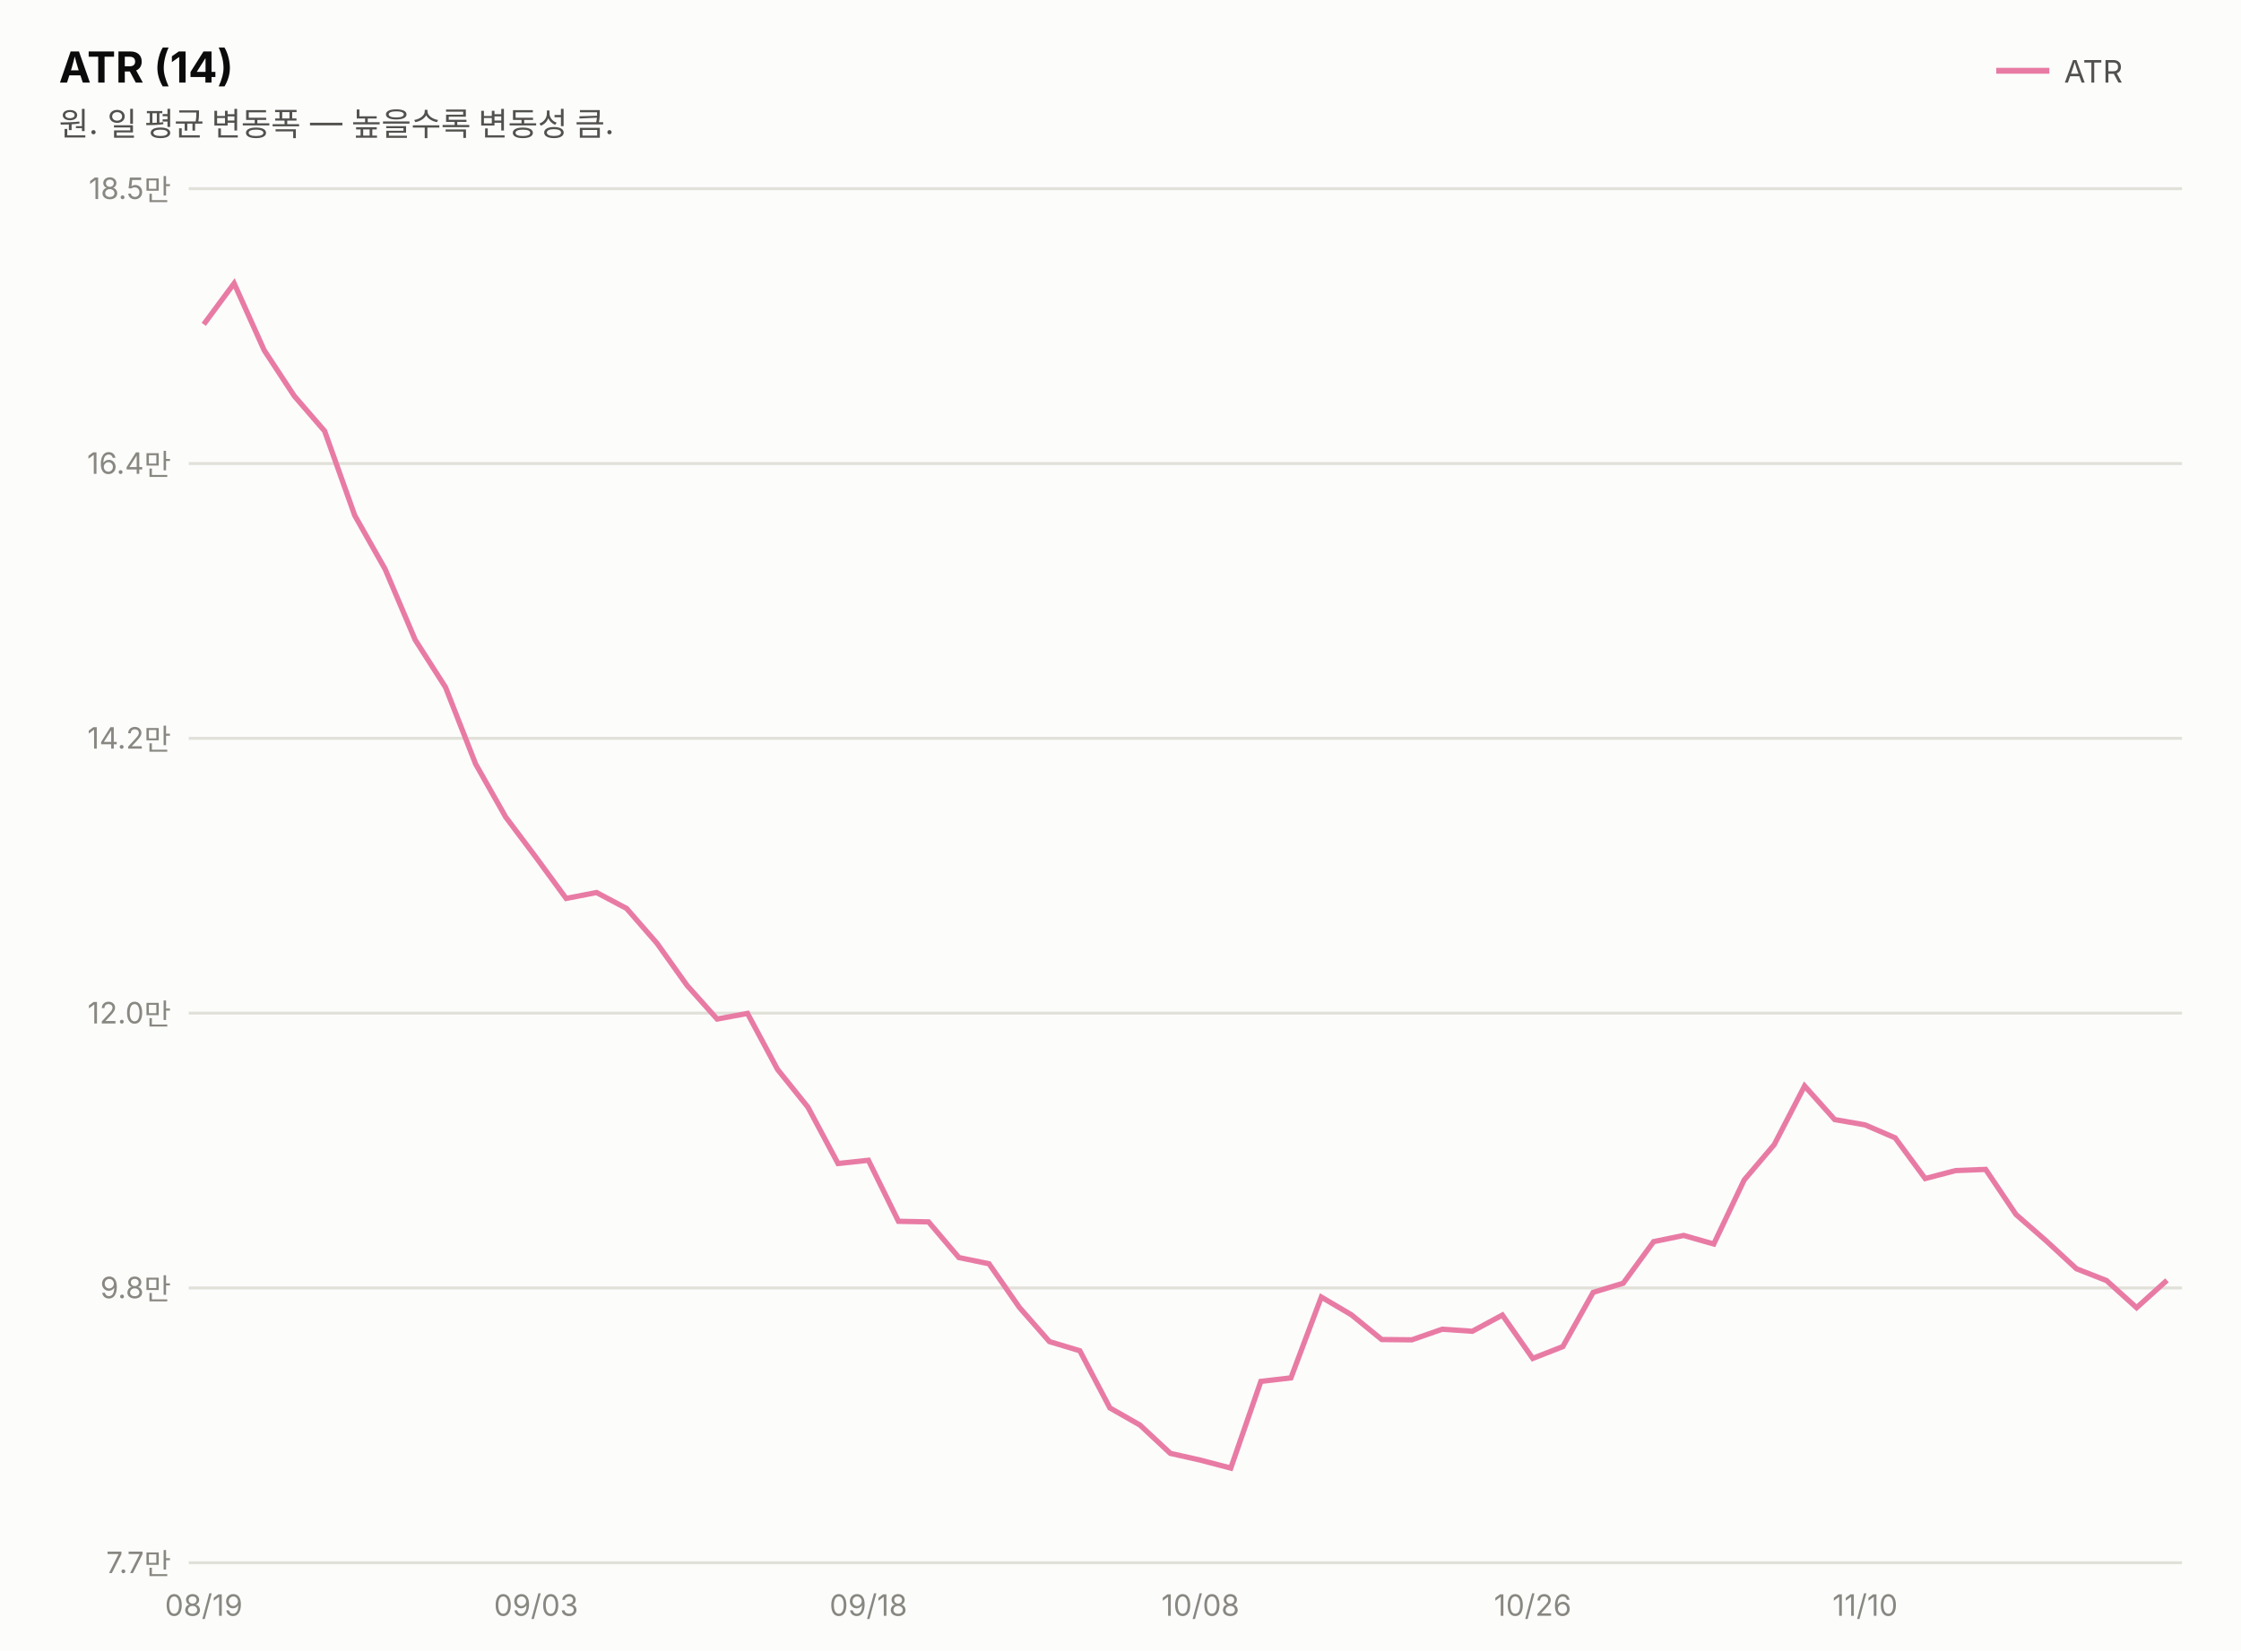
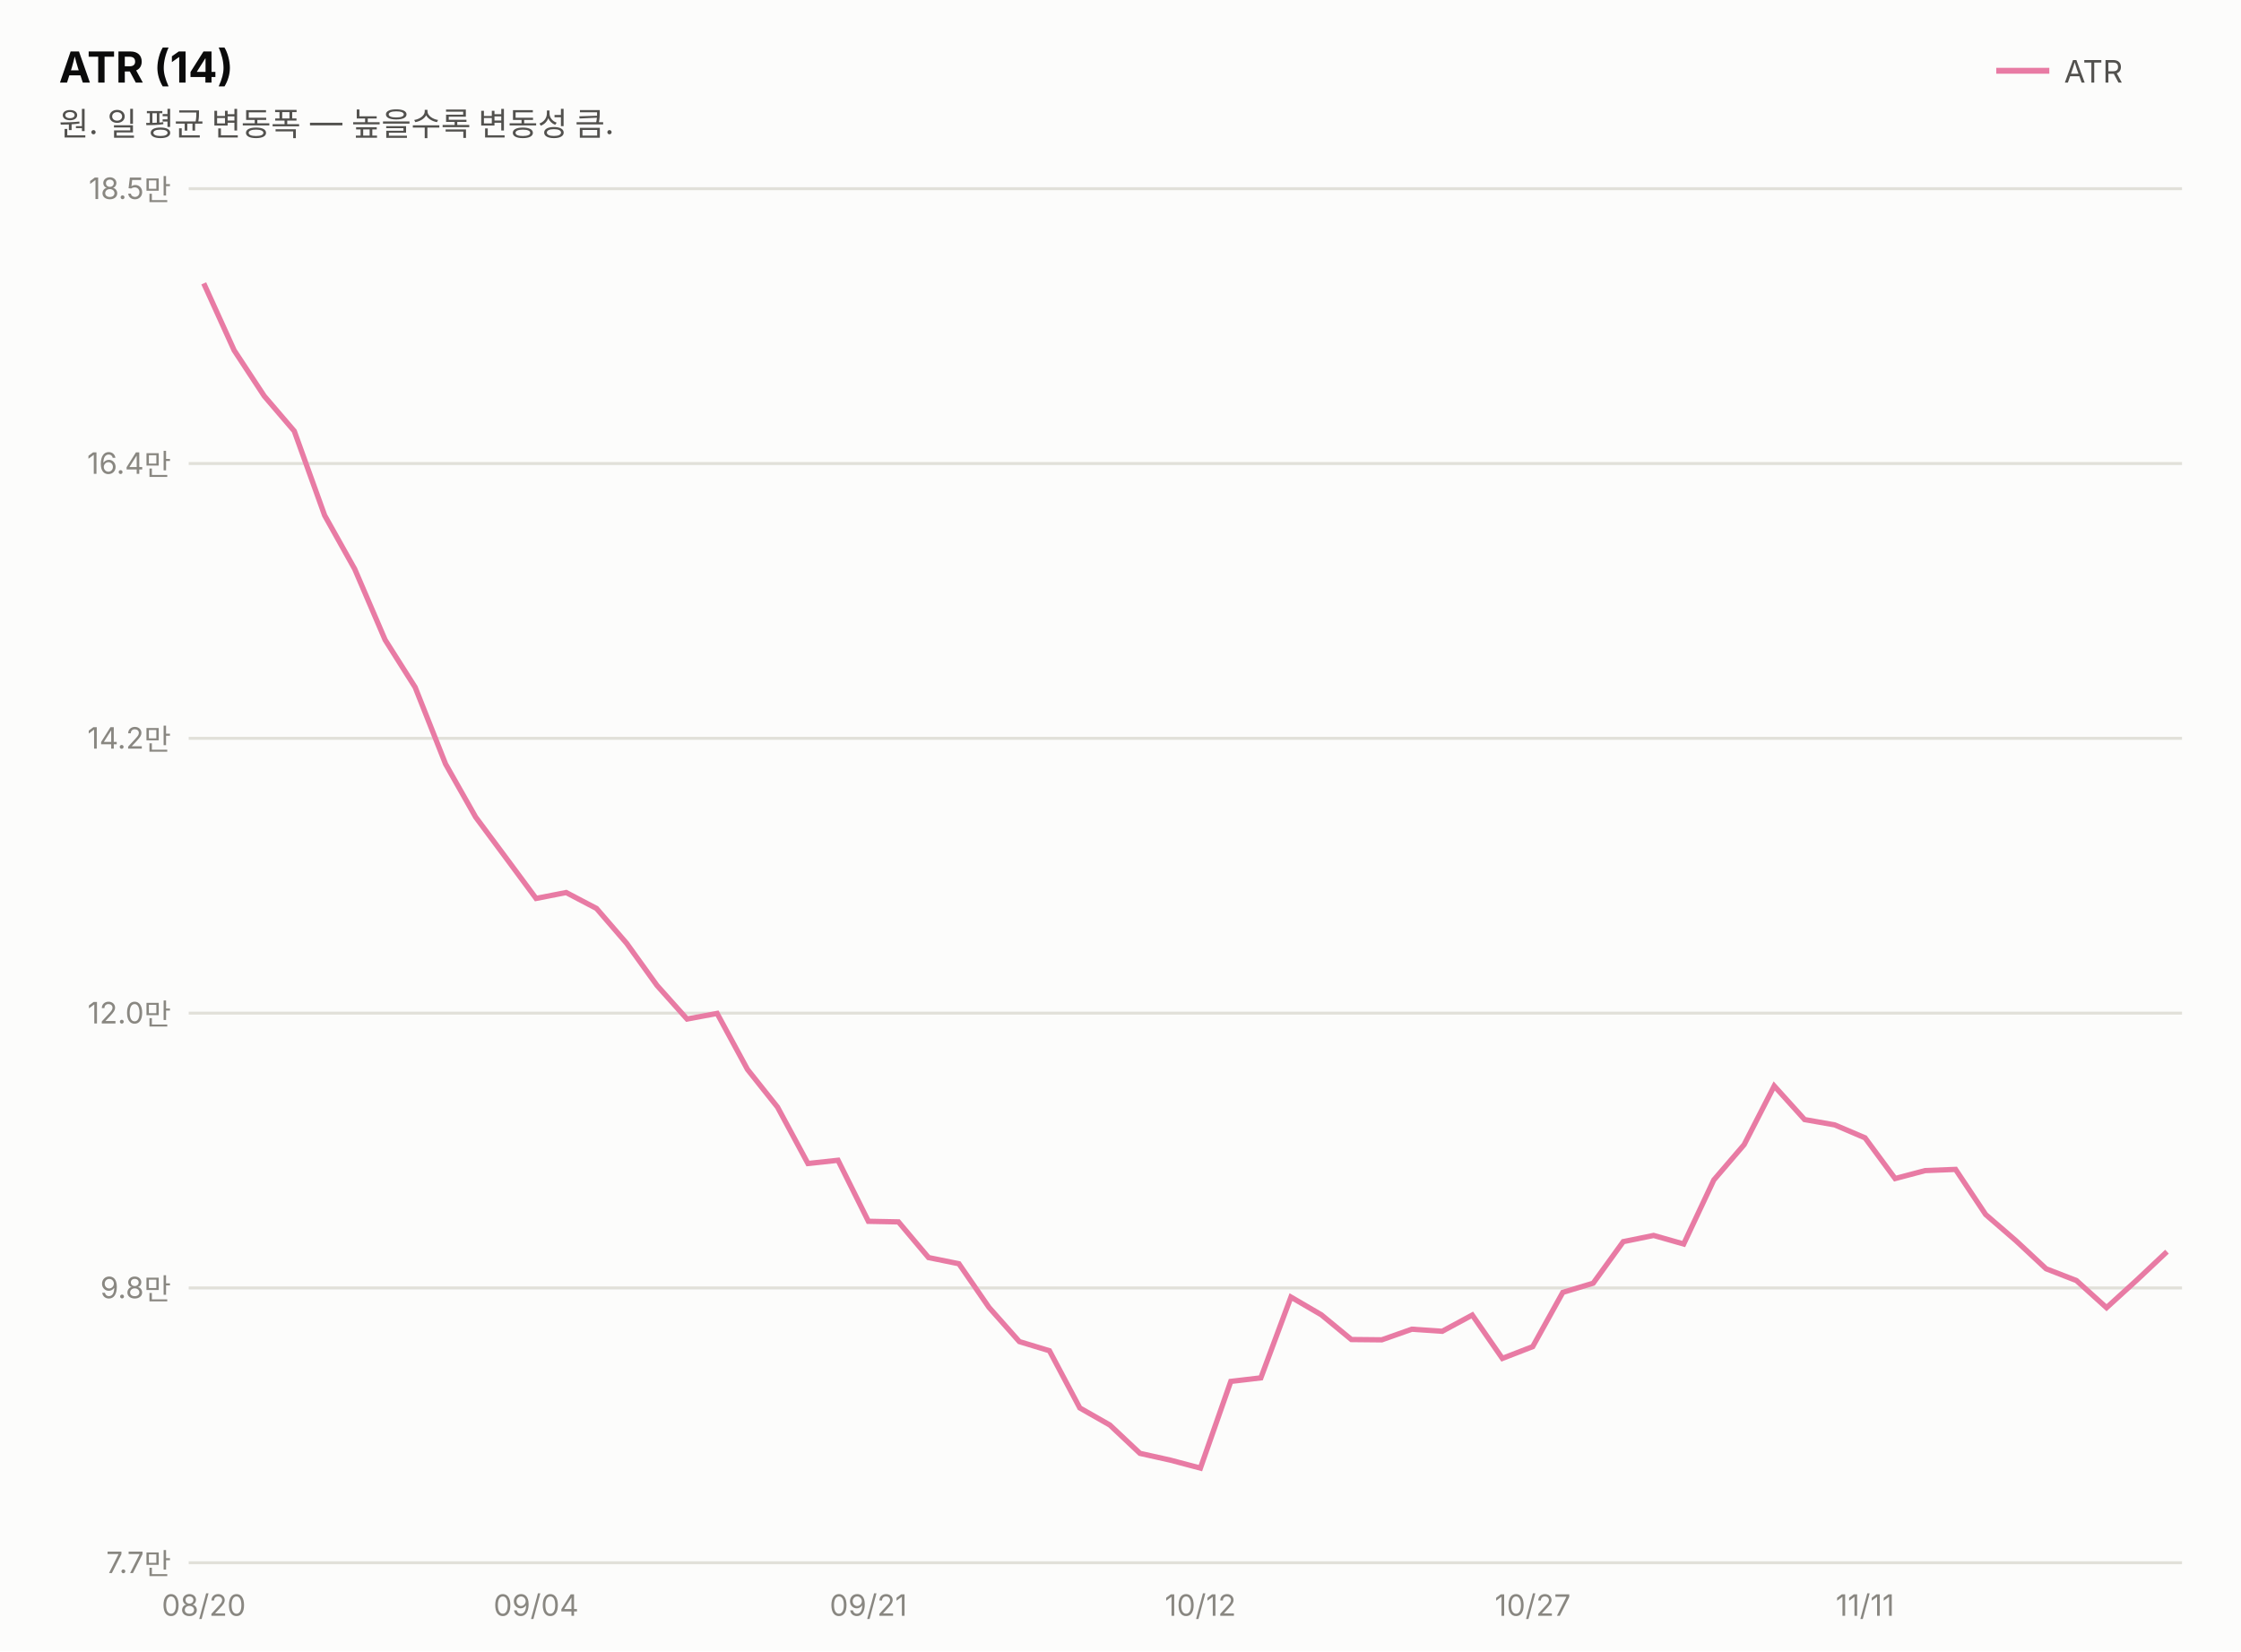
<svg xmlns="http://www.w3.org/2000/svg" width="760" height="560" viewBox="0 0 760 560" font-family="system-ui,-apple-system,&quot;Segoe UI&quot;,&quot;Malgun Gothic&quot;,&quot;Apple SD Gothic Neo&quot;,sans-serif">
  <rect width="760" height="560" fill="#fcfcfb" />
  <text x="20" y="28" font-size="14.5" font-weight="700" fill="#0b0b0b">ATR (14)</text>
  <text x="20" y="46" font-size="11" fill="#52514e">원. 일 평균 변동폭 — 높을수록 변동성 큼.</text>
  <line x1="677" y1="24" x2="695" y2="24" stroke="#e87ba4" stroke-width="2" />
  <text x="700" y="28" font-size="10.5" fill="#52514e">ATR</text>
  <line x1="64" y1="530.0" x2="740" y2="530.0" stroke="#e1e0d9" stroke-width="1" />
  <text x="58" y="533.5" font-size="10" fill="#898781" text-anchor="end" style="font-variant-numeric:tabular-nums">7.7만</text>
  <line x1="64" y1="436.8" x2="740" y2="436.8" stroke="#e1e0d9" stroke-width="1" />
  <text x="58" y="440.3" font-size="10" fill="#898781" text-anchor="end" style="font-variant-numeric:tabular-nums">9.8만</text>
  <line x1="64" y1="343.6" x2="740" y2="343.6" stroke="#e1e0d9" stroke-width="1" />
  <text x="58" y="347.1" font-size="10" fill="#898781" text-anchor="end" style="font-variant-numeric:tabular-nums">12.0만</text>
  <line x1="64" y1="250.4" x2="740" y2="250.4" stroke="#e1e0d9" stroke-width="1" />
  <text x="58" y="253.9" font-size="10" fill="#898781" text-anchor="end" style="font-variant-numeric:tabular-nums">14.2만</text>
  <line x1="64" y1="157.2" x2="740" y2="157.2" stroke="#e1e0d9" stroke-width="1" />
  <text x="58" y="160.7" font-size="10" fill="#898781" text-anchor="end" style="font-variant-numeric:tabular-nums">16.4만</text>
  <line x1="64" y1="64.0" x2="740" y2="64.0" stroke="#e1e0d9" stroke-width="1" />
  <text x="58" y="67.5" font-size="10" fill="#898781" text-anchor="end" style="font-variant-numeric:tabular-nums">18.5만</text>
-   <path d="M69.1,110.0 L79.4,96.1 L89.6,118.8 L99.8,134.3 L110.1,146.2 L120.3,174.8 L130.6,193.0 L140.8,217.0 L151.1,233.1 L161.3,259.1 L171.5,277.1 L181.8,290.8 L192.0,304.7 L202.3,302.7 L212.5,308.1 L222.8,319.9 L233.0,334.2 L243.2,345.6 L253.5,343.7 L263.7,362.7 L274.0,375.5 L284.2,394.6 L294.5,393.5 L304.7,414.2 L314.9,414.4 L325.2,426.5 L335.4,428.6 L345.7,443.4 L355.9,455.0 L366.2,458.1 L376.4,477.5 L386.6,483.3 L396.9,492.9 L407.1,495.2 L417.4,497.9 L427.6,468.5 L437.8,467.3 L448.1,439.9 L458.3,445.9 L468.6,454.3 L478.8,454.4 L489.1,450.8 L499.3,451.5 L509.5,446.0 L519.8,460.7 L530.0,456.7 L540.3,438.3 L550.5,435.2 L560.8,421.1 L571.0,419.0 L581.2,421.9 L591.5,400.2 L601.7,388.2 L612.0,368.3 L622.2,379.7 L632.5,381.5 L642.7,385.9 L652.9,399.7 L663.2,397.0 L673.4,396.6 L683.7,411.9 L693.9,420.8 L704.2,430.3 L714.4,434.3 L724.6,443.5 L734.9,434.2" fill="none" stroke="#e87ba4" stroke-width="1.8" />
-   <text x="69.1" y="548" font-size="10" fill="#898781" text-anchor="middle">08/19</text>
-   <text x="181.8" y="548" font-size="10" fill="#898781" text-anchor="middle">09/03</text>
-   <text x="294.5" y="548" font-size="10" fill="#898781" text-anchor="middle">09/18</text>
-   <text x="407.1" y="548" font-size="10" fill="#898781" text-anchor="middle">10/08</text>
-   <text x="519.8" y="548" font-size="10" fill="#898781" text-anchor="middle">10/26</text>
-   <text x="632.5" y="548" font-size="10" fill="#898781" text-anchor="middle">11/10</text>
+   <path d="M69.1,96.1 L79.4,118.8 L89.6,134.3 L99.8,146.2 L110.1,174.8 L120.3,193.0 L130.6,217.0 L140.8,233.1 L151.1,259.1 L161.3,277.1 L171.5,290.8 L181.8,304.7 L192.0,302.7 L202.3,308.1 L212.5,319.9 L222.8,334.2 L233.0,345.6 L243.2,343.7 L253.5,362.7 L263.7,375.5 L274.0,394.6 L284.2,393.5 L294.5,414.2 L304.7,414.4 L314.9,426.5 L325.2,428.6 L335.4,443.4 L345.7,455.0 L355.9,458.1 L366.2,477.5 L376.4,483.3 L386.6,492.9 L396.9,495.2 L407.1,497.9 L417.4,468.5 L427.6,467.3 L437.8,439.9 L448.1,445.9 L458.3,454.3 L468.6,454.4 L478.8,450.8 L489.1,451.5 L499.3,446.0 L509.5,460.7 L519.8,456.7 L530.0,438.3 L540.3,435.2 L550.5,421.1 L560.8,419.0 L571.0,421.9 L581.2,400.2 L591.5,388.2 L601.7,368.3 L612.0,379.7 L622.2,381.5 L632.5,385.9 L642.7,399.7 L652.9,397.0 L663.2,396.6 L673.4,411.9 L683.7,420.8 L693.9,430.3 L704.2,434.3 L714.4,443.5 L724.6,434.2 L734.9,424.5" fill="none" stroke="#e87ba4" stroke-width="1.8" />
+   <text x="69.1" y="548" font-size="10" fill="#898781" text-anchor="middle">08/20</text>
+   <text x="181.8" y="548" font-size="10" fill="#898781" text-anchor="middle">09/04</text>
+   <text x="294.5" y="548" font-size="10" fill="#898781" text-anchor="middle">09/21</text>
+   <text x="407.1" y="548" font-size="10" fill="#898781" text-anchor="middle">10/12</text>
+   <text x="519.8" y="548" font-size="10" fill="#898781" text-anchor="middle">10/27</text>
+   <text x="632.5" y="548" font-size="10" fill="#898781" text-anchor="middle">11/11</text>
</svg>
